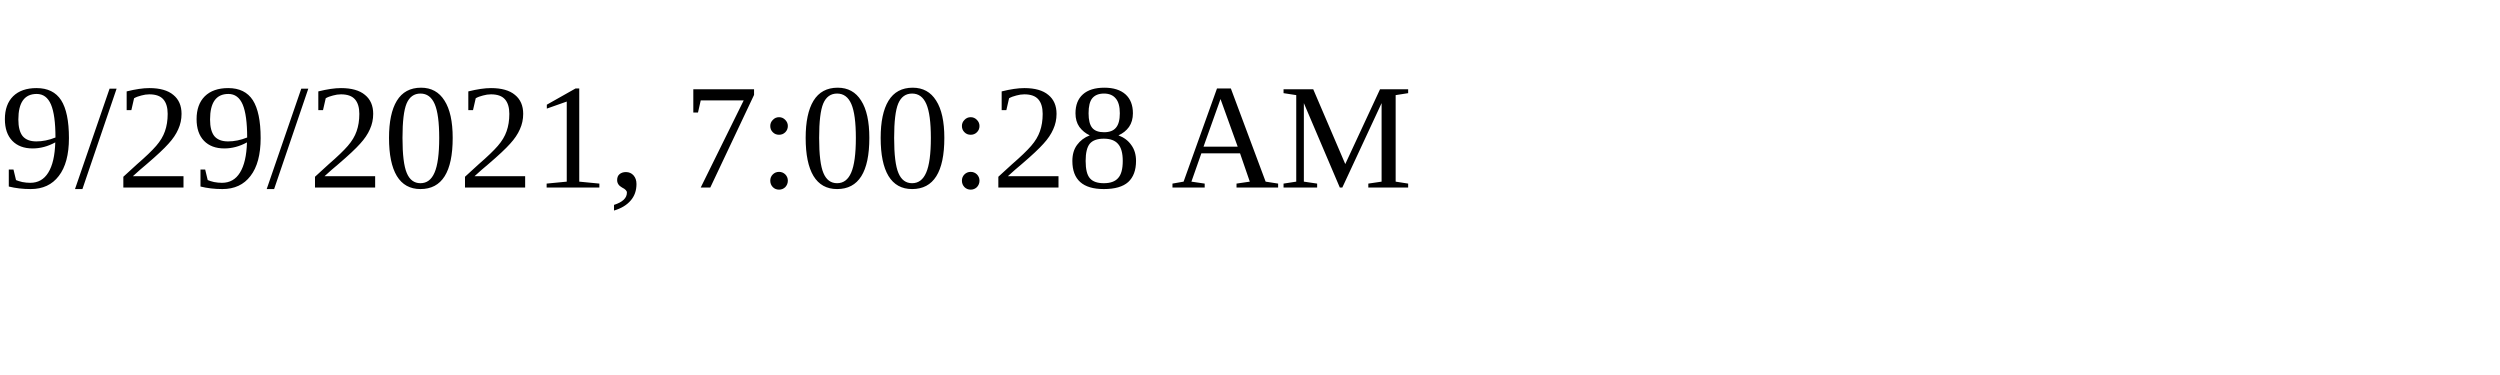
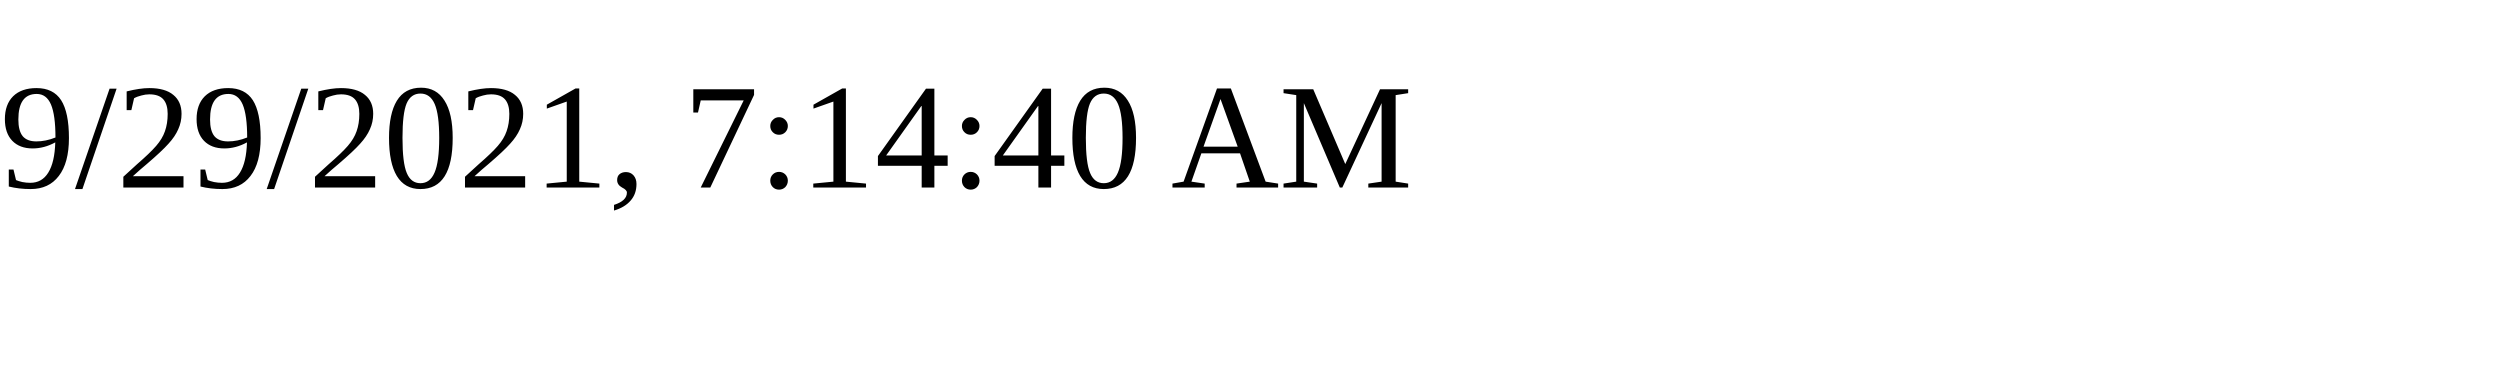
<svg xmlns="http://www.w3.org/2000/svg" height="30" width="200">
-   <text x="0" y="15">9/29/2021, 7:00:28 AM</text>
+   <text x="0" y="15">9/29/2021, 7:14:40 AM</text>
</svg>
